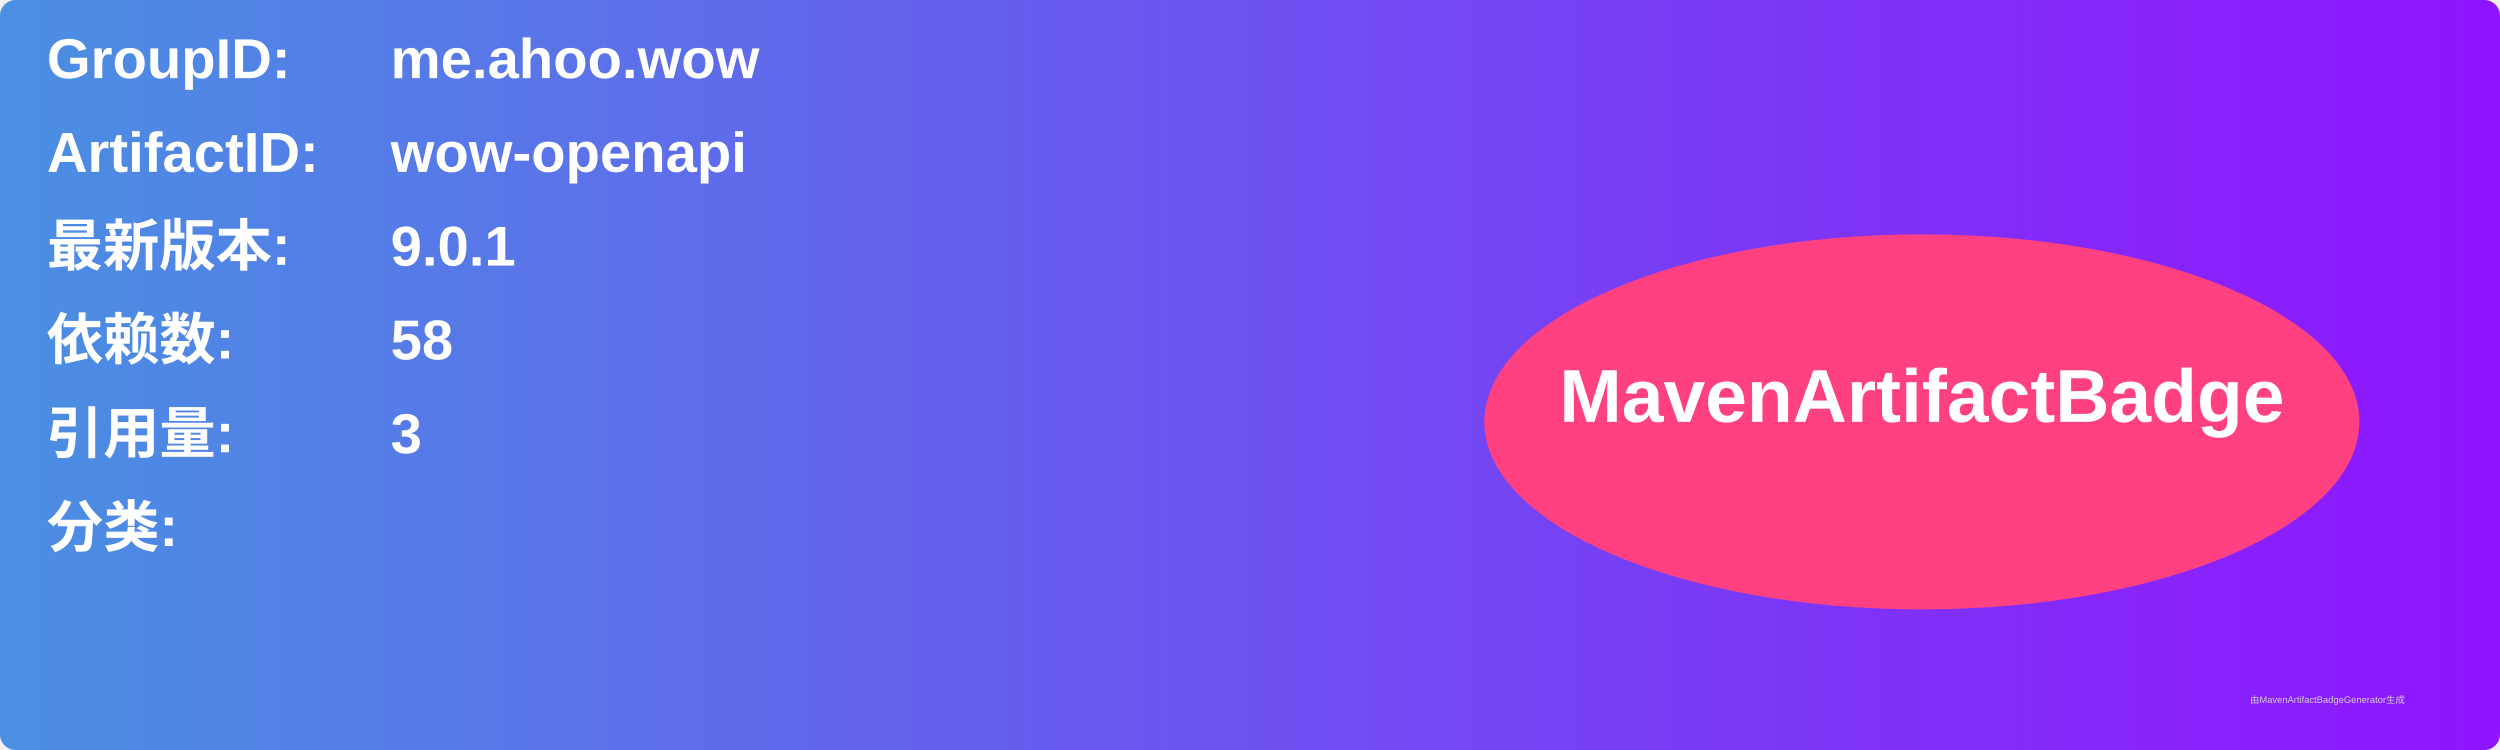
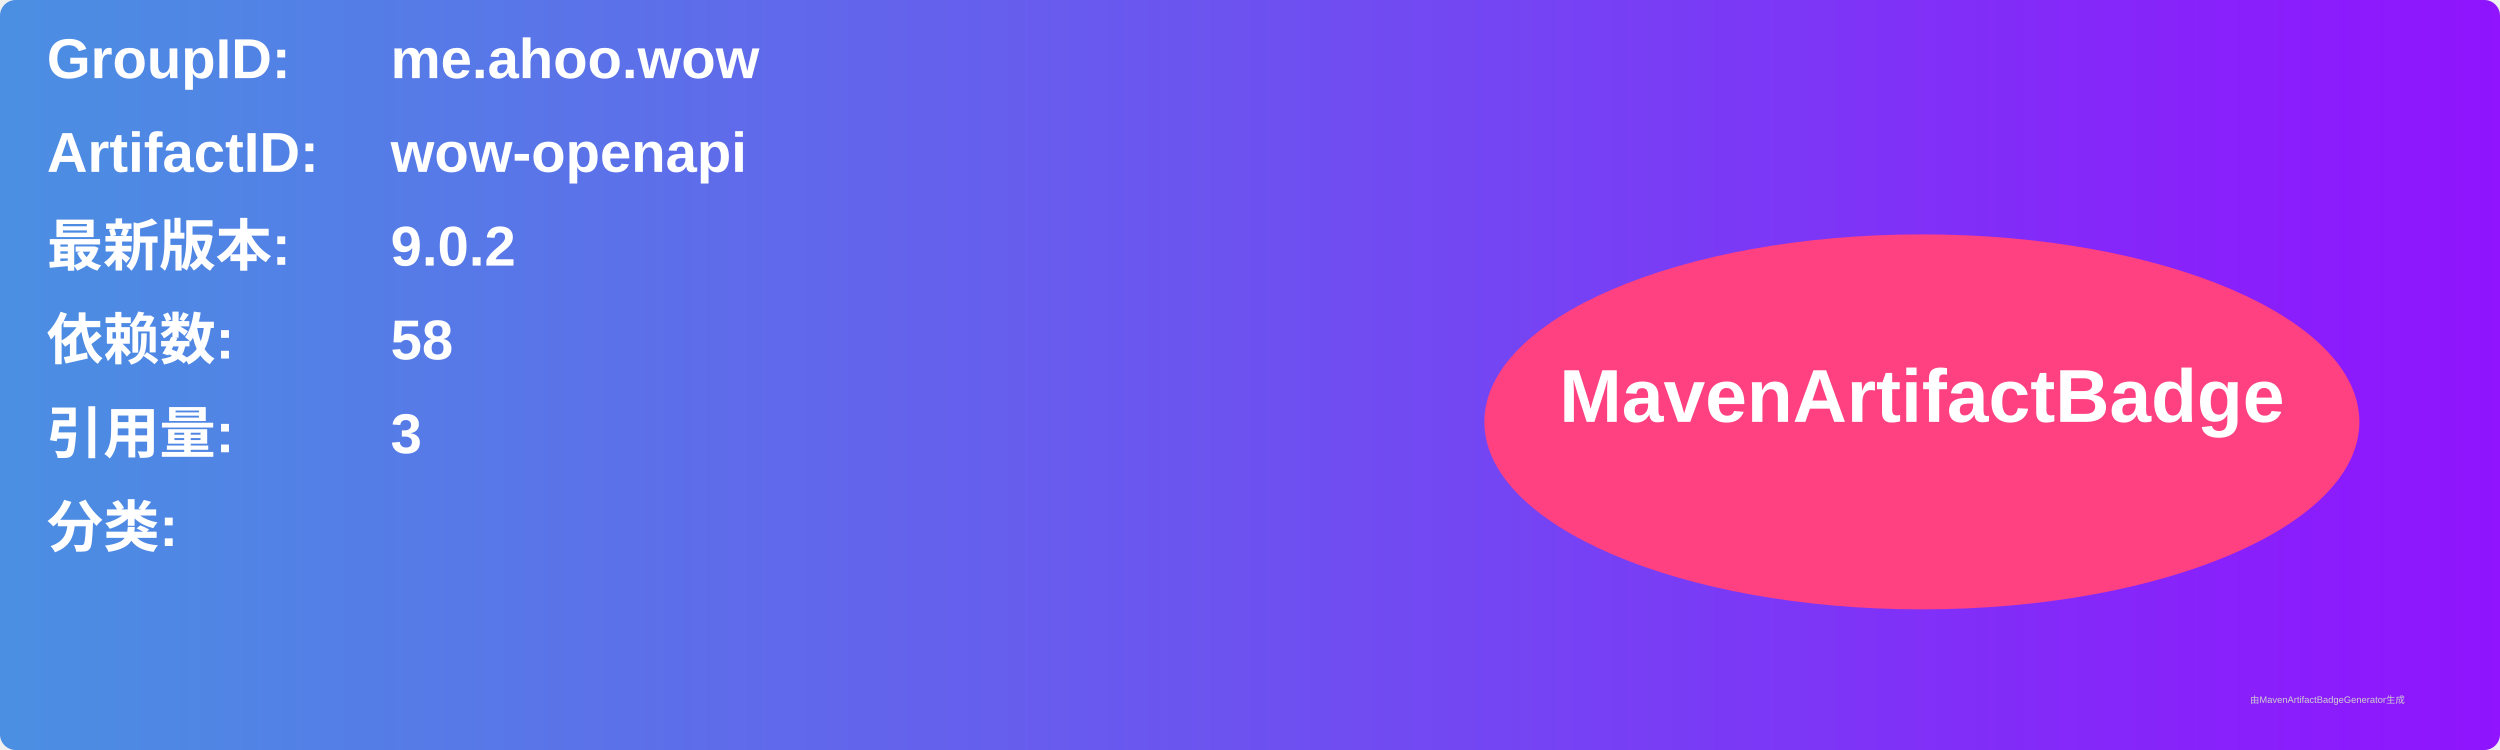
<svg xmlns="http://www.w3.org/2000/svg" width="800" height="240" viewBox="0 0 800 240">
  <linearGradient id="grad" x1="0%" y1="0%" x2="100%" y2="0%">
    <stop offset="0%" stop-color="#4a90e2" />
    <stop offset="100%" stop-color="#9013fe" />
  </linearGradient>
  <rect width="100%" height="100%" rx="5" ry="5" fill="url(#grad)" />
  <g transform="translate(15, 15)">
    <text x="0" y="10" font-family="Arial" font-size="18" fill="white" font-weight="bold" width="260">GroupID:</text>
    <text x="110" y="10" font-family="Arial" font-size="18" fill="white" font-weight="bold" width="460">me.ahoo.wow</text>
    <text x="0" y="40" font-family="Arial" font-size="18" fill="white" font-weight="bold" width="260">ArtifactID:</text>
    <text x="110" y="40" font-family="Arial" font-size="18" fill="white" font-weight="bold" width="460">wow-openapi</text>
    <text x="0" y="70" font-family="Arial" font-size="18" fill="white" font-weight="bold">最新版本:</text>
    <text x="110" y="70" font-family="Arial" font-size="18" fill="white" font-weight="bold">
-       <tspan font-weight="bold">9.0.1</tspan>
+       <tspan font-weight="bold">9.0.2</tspan>
    </text>
    <text x="0" y="100" font-family="Arial" font-size="18" fill="white" font-weight="bold">依赖数: </text>
    <text x="110" y="100" font-family="Arial" font-size="18" fill="white">
      <tspan font-weight="bold">58</tspan>
    </text>
    <text x="0" y="130" font-family="Arial" font-size="18" fill="white" font-weight="bold">引用量: </text>
    <text x="110" y="130" font-family="Arial" font-size="18" fill="white">
      <tspan font-weight="bold">3</tspan>
    </text>
    <text x="0" y="160" font-family="Arial" font-size="18" fill="white" font-weight="bold">分类:</text>
    <text x="10" y="190" font-family="Arial" font-size="10" fill="white">
      <tspan font-weight="bold" />
    </text>
    <ellipse cx="600" cy="120" rx="140" ry="60" fill="#ff4081" />
    <text x="600" y="120" text-anchor="middle" font-family="Arial" font-size="24" fill="white" font-weight="bold">MavenArtifactBadge</text>
  </g>
  <text x="720" y="225" font-family="Arial" font-size="3" fill="#d0d0d0">由MavenArtifactBadgeGenerator生成</text>
</svg>
